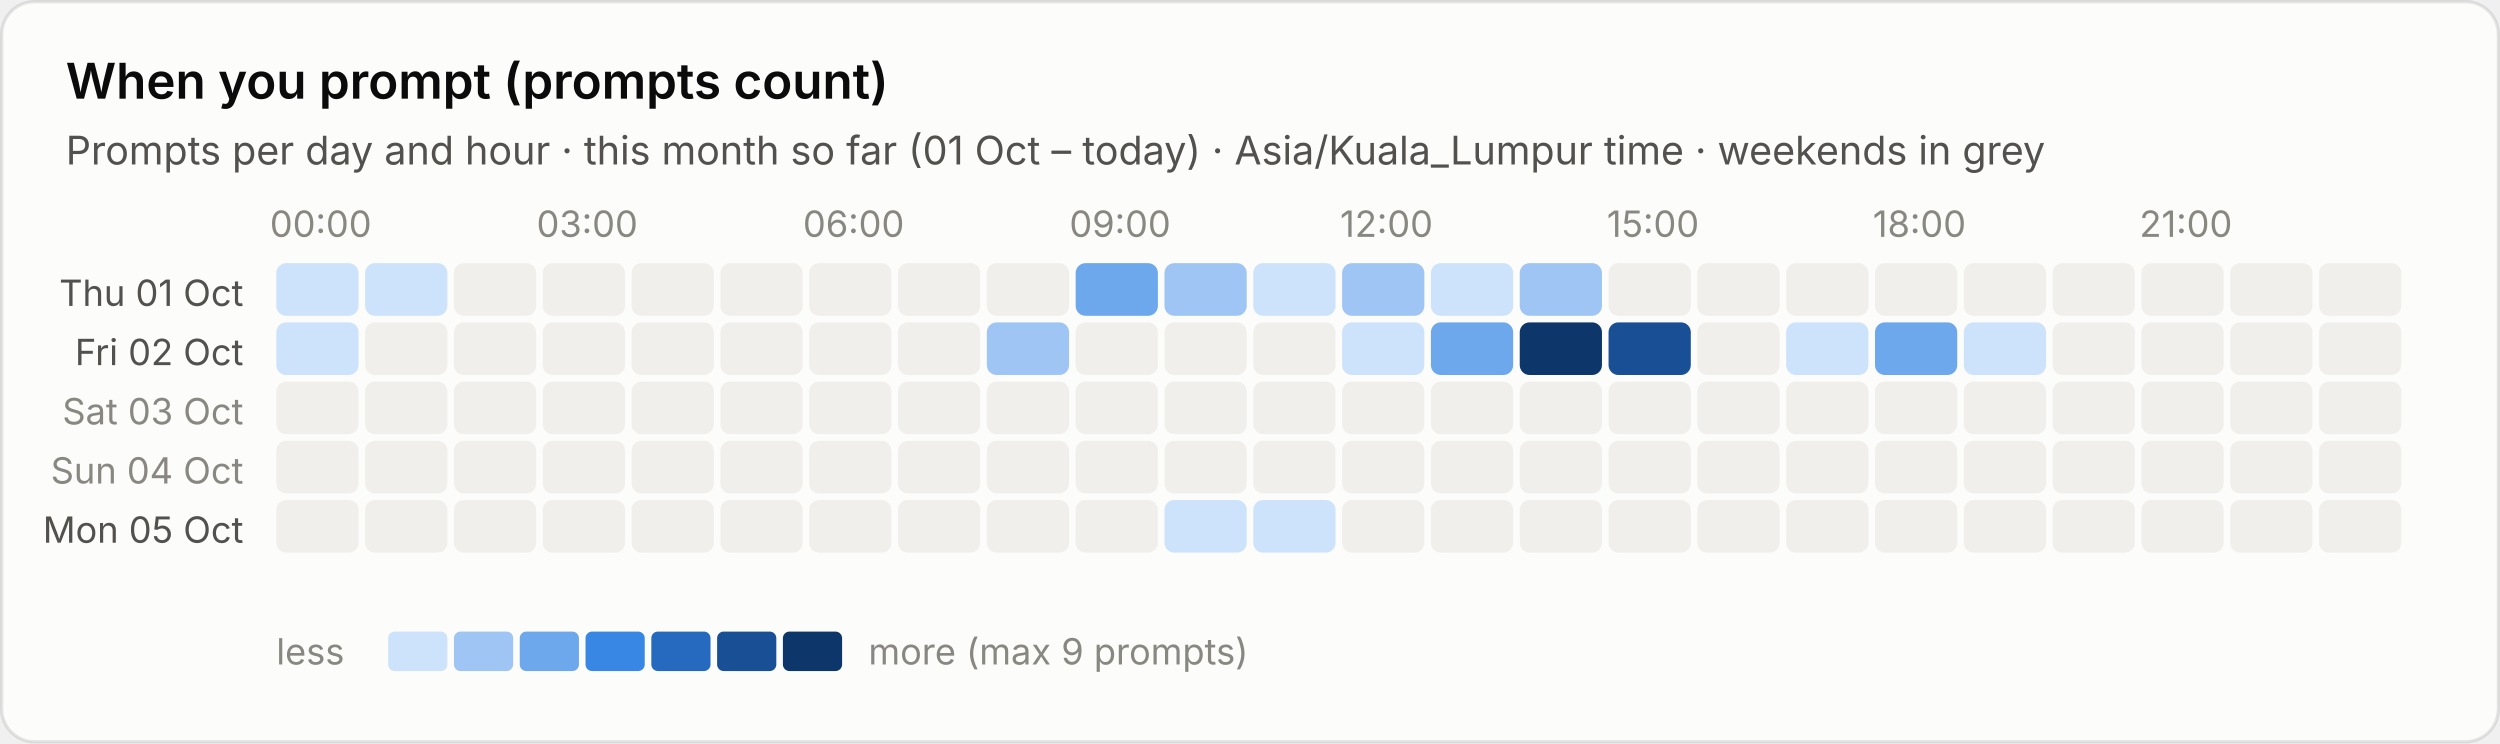
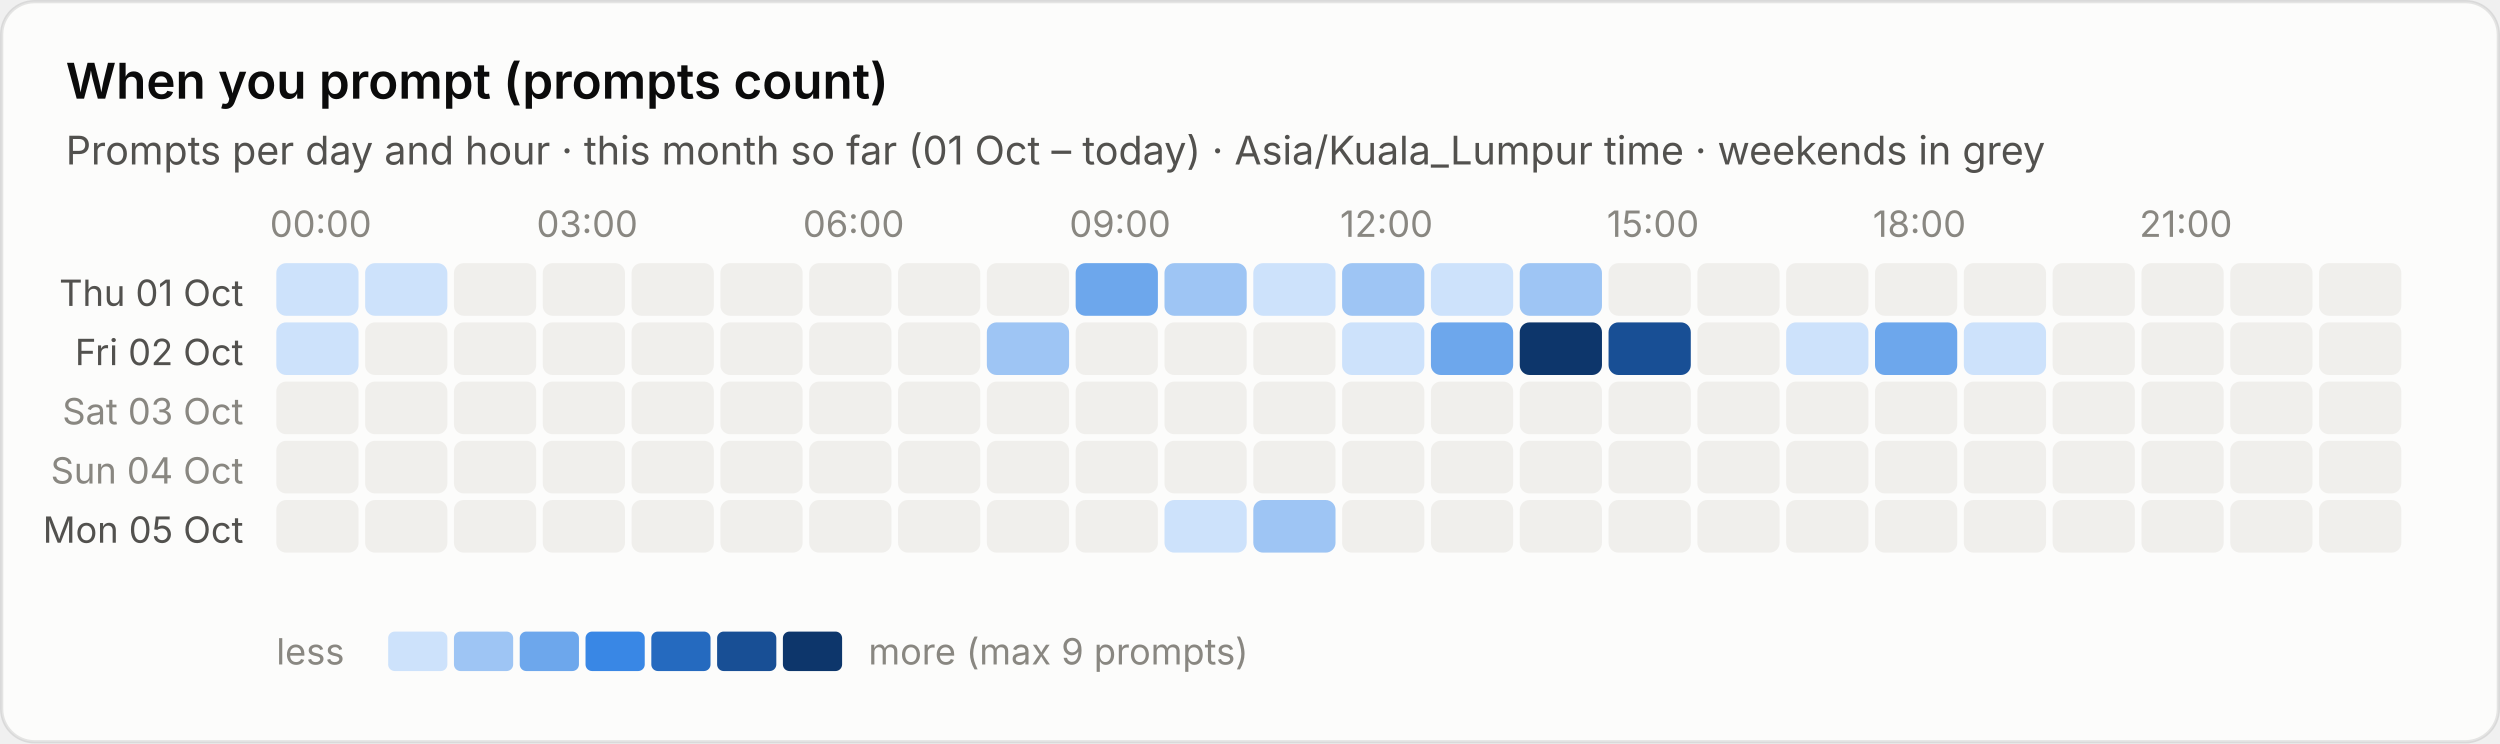
<svg xmlns="http://www.w3.org/2000/svg" viewBox="0 0 760 226" width="760" height="226" role="img" aria-label="When you prompt (prompts count)">
  <style>text{font-family:system-ui,-apple-system,"Segoe UI",sans-serif;font-variant-numeric:tabular-nums}.bg{fill:#fcfcfb;stroke:rgba(11,11,11,.10)}.tp{fill:#0b0b0b}.ts{fill:#52514e}.tm{fill:#898781}.grid{stroke:#e1e0d9;stroke-width:1}.base{stroke:#c3c2b7;stroke-width:1}.so{fill:#b5b3ad}.lo{stroke:#b5b3ad}.qe{fill:#f0efec}.ring{stroke:#fcfcfb}.area{fill-opacity:.1}.s0{fill:#2a78d6}.l0{stroke:#2a78d6}.s1{fill:#eb6834}.l1{stroke:#eb6834}.s2{fill:#1baf7a}.l2{stroke:#1baf7a}.s3{fill:#eda100}.l3{stroke:#eda100}.s4{fill:#e87ba4}.l4{stroke:#e87ba4}.s5{fill:#008300}.l5{stroke:#008300}.s6{fill:#4a3aa7}.l6{stroke:#4a3aa7}.s7{fill:#e34948}.l7{stroke:#e34948}.q0{fill:#cde2fb}.q1{fill:#9ec5f4}.q2{fill:#6da7ec}.q3{fill:#3987e5}.q4{fill:#256abf}.q5{fill:#184f95}.q6{fill:#0d366b}.r0{fill:#f8d4d4}.r1{fill:#ec8f8f}.r2{fill:#c42f2f}.a0{fill:#fbe3e3}.a1{fill:#f5b8b8}.a2{fill:#ec8f8f}.a3{fill:#d65252}.a4{fill:#a82525}.tq0{fill:#0b0b0b}.tq1{fill:#0b0b0b}.tq2{fill:#0b0b0b}.tq3{fill:#ffffff}.tq4{fill:#ffffff}.tq5{fill:#ffffff}.tq6{fill:#ffffff}.tr0{fill:#0b0b0b}.tr1{fill:#0b0b0b}.tr2{fill:#ffffff}.ta0{fill:#0b0b0b}.ta1{fill:#0b0b0b}.ta2{fill:#0b0b0b}.ta3{fill:#ffffff}.ta4{fill:#ffffff}.tw{fill:#ffffff}@media (prefers-color-scheme:dark){.bg{fill:#1a1a19;stroke:rgba(255,255,255,.10)}.tp{fill:#fff}.ts{fill:#c3c2b7}.tm{fill:#898781}.grid{stroke:#2c2c2a}.base{stroke:#383835}.so{fill:#5c5b57}.lo{stroke:#5c5b57}.qe{fill:#262624}.ring{stroke:#1a1a19}.s0{fill:#3987e5}.l0{stroke:#3987e5}.s1{fill:#d95926}.l1{stroke:#d95926}.s2{fill:#199e70}.l2{stroke:#199e70}.s3{fill:#c98500}.l3{stroke:#c98500}.s4{fill:#d55181}.l4{stroke:#d55181}.s5{fill:#008300}.l5{stroke:#008300}.s6{fill:#9085e9}.l6{stroke:#9085e9}.s7{fill:#e66767}.l7{stroke:#e66767}.q0{fill:#16263a}.q1{fill:#123a66}.q2{fill:#184f95}.q3{fill:#256abf}.q4{fill:#3987e5}.q5{fill:#6da7ec}.q6{fill:#b7d3f6}.r0{fill:#4a2023}.r1{fill:#8c2c2f}.r2{fill:#e25555}.a0{fill:#3a1a1c}.a1{fill:#5e2427}.a2{fill:#8c2c2f}.a3{fill:#c43c3f}.a4{fill:#f07070}.tq0{fill:#ffffff}.tq1{fill:#ffffff}.tq2{fill:#ffffff}.tq3{fill:#ffffff}.tq4{fill:#ffffff}.tq5{fill:#0b0b0b}.tq6{fill:#0b0b0b}.tr0{fill:#ffffff}.tr1{fill:#ffffff}.tr2{fill:#ffffff}.ta0{fill:#ffffff}.ta1{fill:#ffffff}.ta2{fill:#ffffff}.ta3{fill:#ffffff}.ta4{fill:#0b0b0b}.tw{fill:#ffffff}}</style>
  <rect class="bg" x=".5" y=".5" width="759" height="225" rx="10" />
  <text class="tp" x="20" y="30" font-size="15" font-weight="600">When you prompt (prompts count)</text>
  <text class="ts" x="20" y="50" font-size="12">Prompts per day and hour · this month so far (01 Oct – today) · Asia/Kuala_Lumpur time · weekends in grey</text>
  <text class="tm" x="97.5" y="72" font-size="11" text-anchor="middle">00:00</text>
  <text class="tm" x="178.5" y="72" font-size="11" text-anchor="middle">03:00</text>
  <text class="tm" x="259.5" y="72" font-size="11" text-anchor="middle">06:00</text>
  <text class="tm" x="340.5" y="72" font-size="11" text-anchor="middle">09:00</text>
  <text class="tm" x="421.5" y="72" font-size="11" text-anchor="middle">12:00</text>
  <text class="tm" x="502.5" y="72" font-size="11" text-anchor="middle">15:00</text>
  <text class="tm" x="583.5" y="72" font-size="11" text-anchor="middle">18:00</text>
  <text class="tm" x="664.5" y="72" font-size="11" text-anchor="middle">21:00</text>
  <text class="ts" x="74" y="93.0" font-size="11" text-anchor="end">Thu 01 Oct</text>
  <rect class="q0" x="84.0" y="80.0" width="25" height="16" rx="3" />
  <rect class="q0" x="111.0" y="80.0" width="25" height="16" rx="3" />
  <rect class="qe" x="138.0" y="80.0" width="25" height="16" rx="3" />
  <rect class="qe" x="165.0" y="80.0" width="25" height="16" rx="3" />
  <rect class="qe" x="192.0" y="80.0" width="25" height="16" rx="3" />
  <rect class="qe" x="219.0" y="80.0" width="25" height="16" rx="3" />
  <rect class="qe" x="246.0" y="80.0" width="25" height="16" rx="3" />
  <rect class="qe" x="273.0" y="80.0" width="25" height="16" rx="3" />
  <rect class="qe" x="300.0" y="80.0" width="25" height="16" rx="3" />
  <rect class="q2" x="327.0" y="80.0" width="25" height="16" rx="3" />
  <rect class="q1" x="354.0" y="80.0" width="25" height="16" rx="3" />
  <rect class="q0" x="381.0" y="80.0" width="25" height="16" rx="3" />
  <rect class="q1" x="408.0" y="80.0" width="25" height="16" rx="3" />
  <rect class="q0" x="435.0" y="80.0" width="25" height="16" rx="3" />
  <rect class="q1" x="462.0" y="80.0" width="25" height="16" rx="3" />
  <rect class="qe" x="489.0" y="80.0" width="25" height="16" rx="3" />
  <rect class="qe" x="516.0" y="80.0" width="25" height="16" rx="3" />
  <rect class="qe" x="543.0" y="80.0" width="25" height="16" rx="3" />
  <rect class="qe" x="570.0" y="80.0" width="25" height="16" rx="3" />
  <rect class="qe" x="597.0" y="80.0" width="25" height="16" rx="3" />
  <rect class="qe" x="624.0" y="80.0" width="25" height="16" rx="3" />
  <rect class="qe" x="651.0" y="80.0" width="25" height="16" rx="3" />
  <rect class="qe" x="678.0" y="80.0" width="25" height="16" rx="3" />
  <rect class="qe" x="705.0" y="80.0" width="25" height="16" rx="3" />
  <text class="ts" x="74" y="111.0" font-size="11" text-anchor="end">Fri 02 Oct</text>
  <rect class="q0" x="84.0" y="98.0" width="25" height="16" rx="3" />
  <rect class="qe" x="111.0" y="98.0" width="25" height="16" rx="3" />
  <rect class="qe" x="138.0" y="98.0" width="25" height="16" rx="3" />
  <rect class="qe" x="165.0" y="98.0" width="25" height="16" rx="3" />
  <rect class="qe" x="192.0" y="98.0" width="25" height="16" rx="3" />
  <rect class="qe" x="219.0" y="98.0" width="25" height="16" rx="3" />
  <rect class="qe" x="246.0" y="98.0" width="25" height="16" rx="3" />
  <rect class="qe" x="273.0" y="98.0" width="25" height="16" rx="3" />
  <rect class="q1" x="300.0" y="98.0" width="25" height="16" rx="3" />
  <rect class="qe" x="327.0" y="98.0" width="25" height="16" rx="3" />
  <rect class="qe" x="354.0" y="98.0" width="25" height="16" rx="3" />
  <rect class="qe" x="381.0" y="98.0" width="25" height="16" rx="3" />
  <rect class="q0" x="408.0" y="98.0" width="25" height="16" rx="3" />
  <rect class="q2" x="435.0" y="98.0" width="25" height="16" rx="3" />
  <rect class="q6" x="462.0" y="98.0" width="25" height="16" rx="3" />
  <rect class="q5" x="489.0" y="98.0" width="25" height="16" rx="3" />
  <rect class="qe" x="516.0" y="98.0" width="25" height="16" rx="3" />
  <rect class="q0" x="543.0" y="98.0" width="25" height="16" rx="3" />
  <rect class="q2" x="570.0" y="98.0" width="25" height="16" rx="3" />
  <rect class="q0" x="597.0" y="98.0" width="25" height="16" rx="3" />
  <rect class="qe" x="624.0" y="98.0" width="25" height="16" rx="3" />
  <rect class="qe" x="651.0" y="98.0" width="25" height="16" rx="3" />
  <rect class="qe" x="678.0" y="98.0" width="25" height="16" rx="3" />
  <rect class="qe" x="705.0" y="98.0" width="25" height="16" rx="3" />
  <text class="tm" x="74" y="129.0" font-size="11" text-anchor="end">Sat 03 Oct</text>
  <rect class="qe" x="84.0" y="116.0" width="25" height="16" rx="3" />
  <rect class="qe" x="111.0" y="116.0" width="25" height="16" rx="3" />
  <rect class="qe" x="138.0" y="116.0" width="25" height="16" rx="3" />
  <rect class="qe" x="165.0" y="116.0" width="25" height="16" rx="3" />
  <rect class="qe" x="192.0" y="116.0" width="25" height="16" rx="3" />
  <rect class="qe" x="219.0" y="116.0" width="25" height="16" rx="3" />
  <rect class="qe" x="246.0" y="116.0" width="25" height="16" rx="3" />
  <rect class="qe" x="273.0" y="116.0" width="25" height="16" rx="3" />
  <rect class="qe" x="300.0" y="116.0" width="25" height="16" rx="3" />
  <rect class="qe" x="327.0" y="116.0" width="25" height="16" rx="3" />
  <rect class="qe" x="354.0" y="116.0" width="25" height="16" rx="3" />
  <rect class="qe" x="381.0" y="116.0" width="25" height="16" rx="3" />
  <rect class="qe" x="408.0" y="116.0" width="25" height="16" rx="3" />
  <rect class="qe" x="435.0" y="116.0" width="25" height="16" rx="3" />
  <rect class="qe" x="462.0" y="116.0" width="25" height="16" rx="3" />
  <rect class="qe" x="489.0" y="116.0" width="25" height="16" rx="3" />
  <rect class="qe" x="516.0" y="116.0" width="25" height="16" rx="3" />
  <rect class="qe" x="543.0" y="116.0" width="25" height="16" rx="3" />
  <rect class="qe" x="570.0" y="116.0" width="25" height="16" rx="3" />
  <rect class="qe" x="597.0" y="116.0" width="25" height="16" rx="3" />
  <rect class="qe" x="624.0" y="116.0" width="25" height="16" rx="3" />
  <rect class="qe" x="651.0" y="116.0" width="25" height="16" rx="3" />
  <rect class="qe" x="678.0" y="116.0" width="25" height="16" rx="3" />
  <rect class="qe" x="705.0" y="116.0" width="25" height="16" rx="3" />
  <text class="tm" x="74" y="147.0" font-size="11" text-anchor="end">Sun 04 Oct</text>
  <rect class="qe" x="84.0" y="134.0" width="25" height="16" rx="3" />
  <rect class="qe" x="111.0" y="134.0" width="25" height="16" rx="3" />
  <rect class="qe" x="138.0" y="134.0" width="25" height="16" rx="3" />
  <rect class="qe" x="165.0" y="134.0" width="25" height="16" rx="3" />
  <rect class="qe" x="192.0" y="134.0" width="25" height="16" rx="3" />
  <rect class="qe" x="219.0" y="134.0" width="25" height="16" rx="3" />
  <rect class="qe" x="246.0" y="134.0" width="25" height="16" rx="3" />
  <rect class="qe" x="273.0" y="134.0" width="25" height="16" rx="3" />
  <rect class="qe" x="300.0" y="134.0" width="25" height="16" rx="3" />
  <rect class="qe" x="327.0" y="134.0" width="25" height="16" rx="3" />
  <rect class="qe" x="354.0" y="134.0" width="25" height="16" rx="3" />
  <rect class="qe" x="381.0" y="134.0" width="25" height="16" rx="3" />
  <rect class="qe" x="408.0" y="134.0" width="25" height="16" rx="3" />
  <rect class="qe" x="435.0" y="134.0" width="25" height="16" rx="3" />
  <rect class="qe" x="462.0" y="134.0" width="25" height="16" rx="3" />
  <rect class="qe" x="489.0" y="134.0" width="25" height="16" rx="3" />
  <rect class="qe" x="516.0" y="134.0" width="25" height="16" rx="3" />
  <rect class="qe" x="543.0" y="134.0" width="25" height="16" rx="3" />
  <rect class="qe" x="570.0" y="134.0" width="25" height="16" rx="3" />
  <rect class="qe" x="597.0" y="134.0" width="25" height="16" rx="3" />
  <rect class="qe" x="624.0" y="134.0" width="25" height="16" rx="3" />
  <rect class="qe" x="651.0" y="134.0" width="25" height="16" rx="3" />
  <rect class="qe" x="678.0" y="134.0" width="25" height="16" rx="3" />
  <rect class="qe" x="705.0" y="134.0" width="25" height="16" rx="3" />
  <text class="ts" x="74" y="165.0" font-size="11" text-anchor="end">Mon 05 Oct</text>
  <rect class="qe" x="84.0" y="152.0" width="25" height="16" rx="3" />
  <rect class="qe" x="111.0" y="152.0" width="25" height="16" rx="3" />
  <rect class="qe" x="138.0" y="152.0" width="25" height="16" rx="3" />
  <rect class="qe" x="165.0" y="152.0" width="25" height="16" rx="3" />
  <rect class="qe" x="192.0" y="152.0" width="25" height="16" rx="3" />
  <rect class="qe" x="219.0" y="152.0" width="25" height="16" rx="3" />
  <rect class="qe" x="246.0" y="152.0" width="25" height="16" rx="3" />
  <rect class="qe" x="273.0" y="152.0" width="25" height="16" rx="3" />
  <rect class="qe" x="300.0" y="152.0" width="25" height="16" rx="3" />
  <rect class="qe" x="327.0" y="152.0" width="25" height="16" rx="3" />
  <rect class="q0" x="354.0" y="152.0" width="25" height="16" rx="3" />
-   <rect class="q0" x="381.0" y="152.0" width="25" height="16" rx="3" />
+   <rect class="q1" x="381.0" y="152.0" width="25" height="16" rx="3" />
  <rect class="qe" x="408.0" y="152.0" width="25" height="16" rx="3" />
  <rect class="qe" x="435.0" y="152.0" width="25" height="16" rx="3" />
  <rect class="qe" x="462.0" y="152.0" width="25" height="16" rx="3" />
  <rect class="qe" x="489.0" y="152.0" width="25" height="16" rx="3" />
  <rect class="qe" x="516.0" y="152.0" width="25" height="16" rx="3" />
  <rect class="qe" x="543.0" y="152.0" width="25" height="16" rx="3" />
  <rect class="qe" x="570.0" y="152.0" width="25" height="16" rx="3" />
  <rect class="qe" x="597.0" y="152.0" width="25" height="16" rx="3" />
  <rect class="qe" x="624.0" y="152.0" width="25" height="16" rx="3" />
  <rect class="qe" x="651.0" y="152.0" width="25" height="16" rx="3" />
  <rect class="qe" x="678.0" y="152.0" width="25" height="16" rx="3" />
  <rect class="qe" x="705.0" y="152.0" width="25" height="16" rx="3" />
  <text class="tm" x="84" y="202" font-size="11">less</text>
  <rect class="q0" x="118" y="192" width="18" height="12" rx="2" />
  <rect class="q1" x="138" y="192" width="18" height="12" rx="2" />
  <rect class="q2" x="158" y="192" width="18" height="12" rx="2" />
  <rect class="q3" x="178" y="192" width="18" height="12" rx="2" />
  <rect class="q4" x="198" y="192" width="18" height="12" rx="2" />
  <rect class="q5" x="218" y="192" width="18" height="12" rx="2" />
  <rect class="q6" x="238" y="192" width="18" height="12" rx="2" />
  <text class="tm" x="264" y="202" font-size="11">more (max 9 prompts)</text>
</svg>
